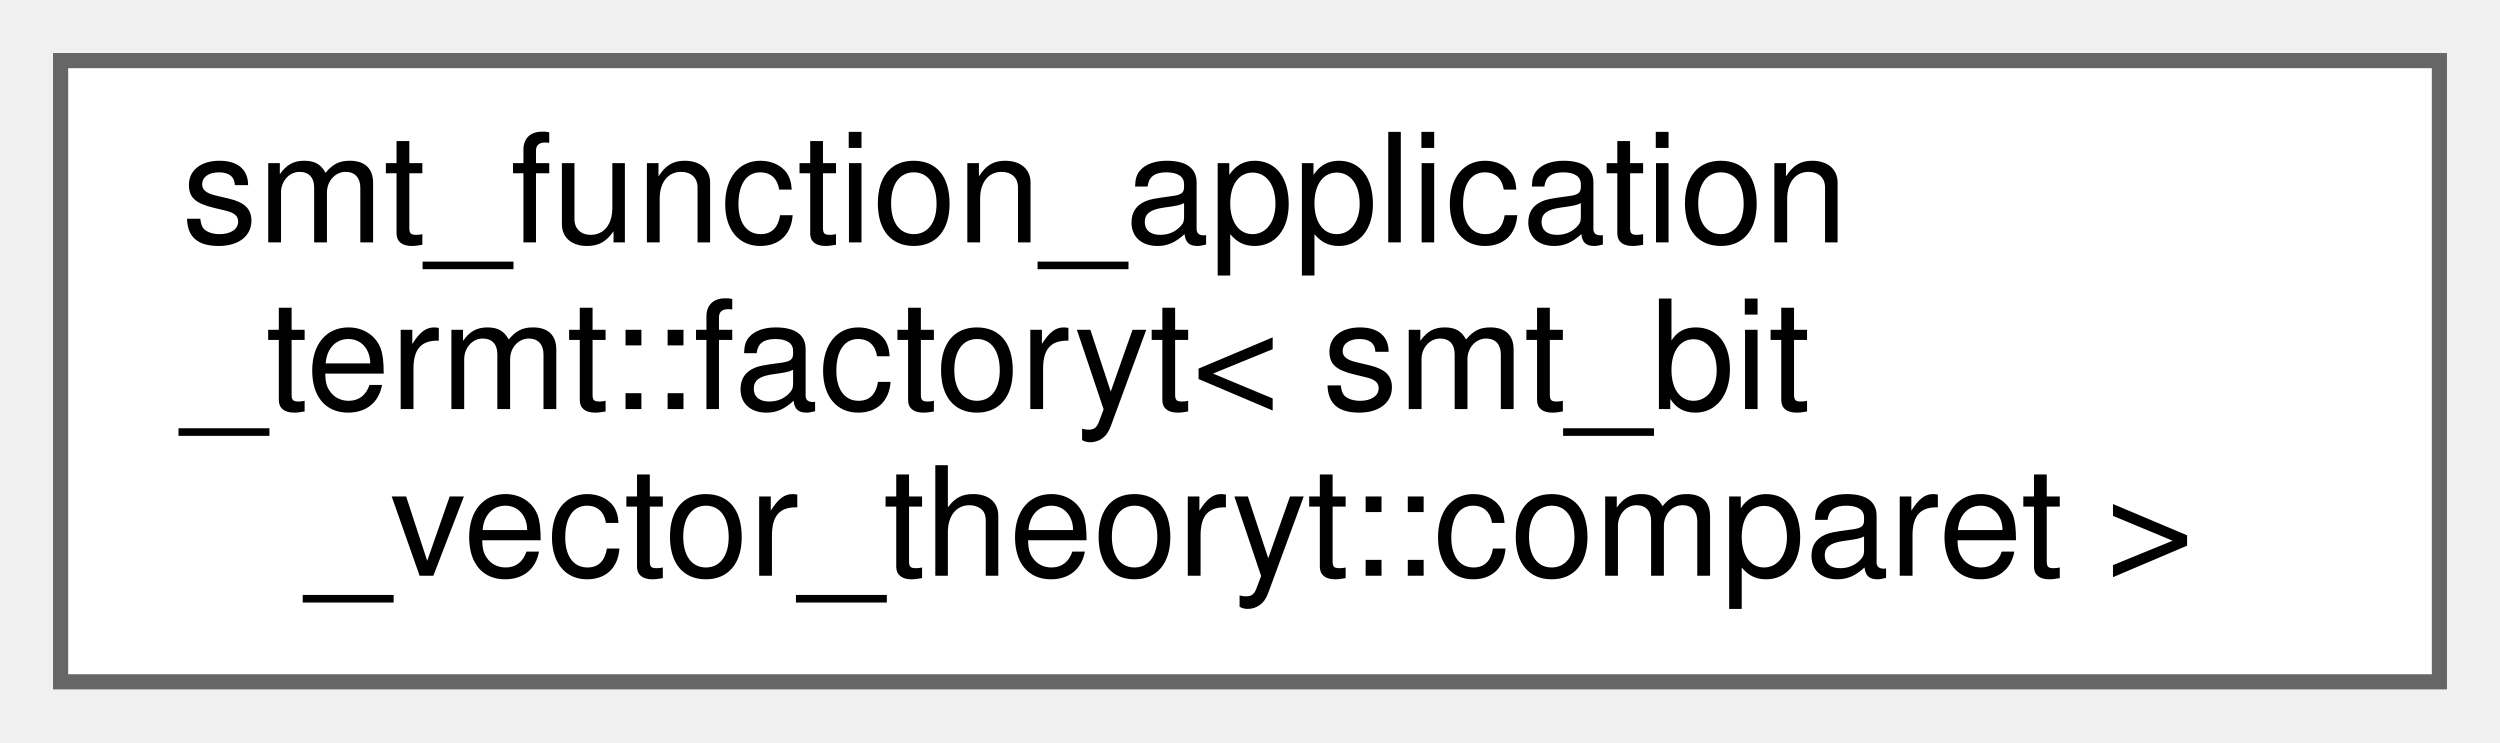
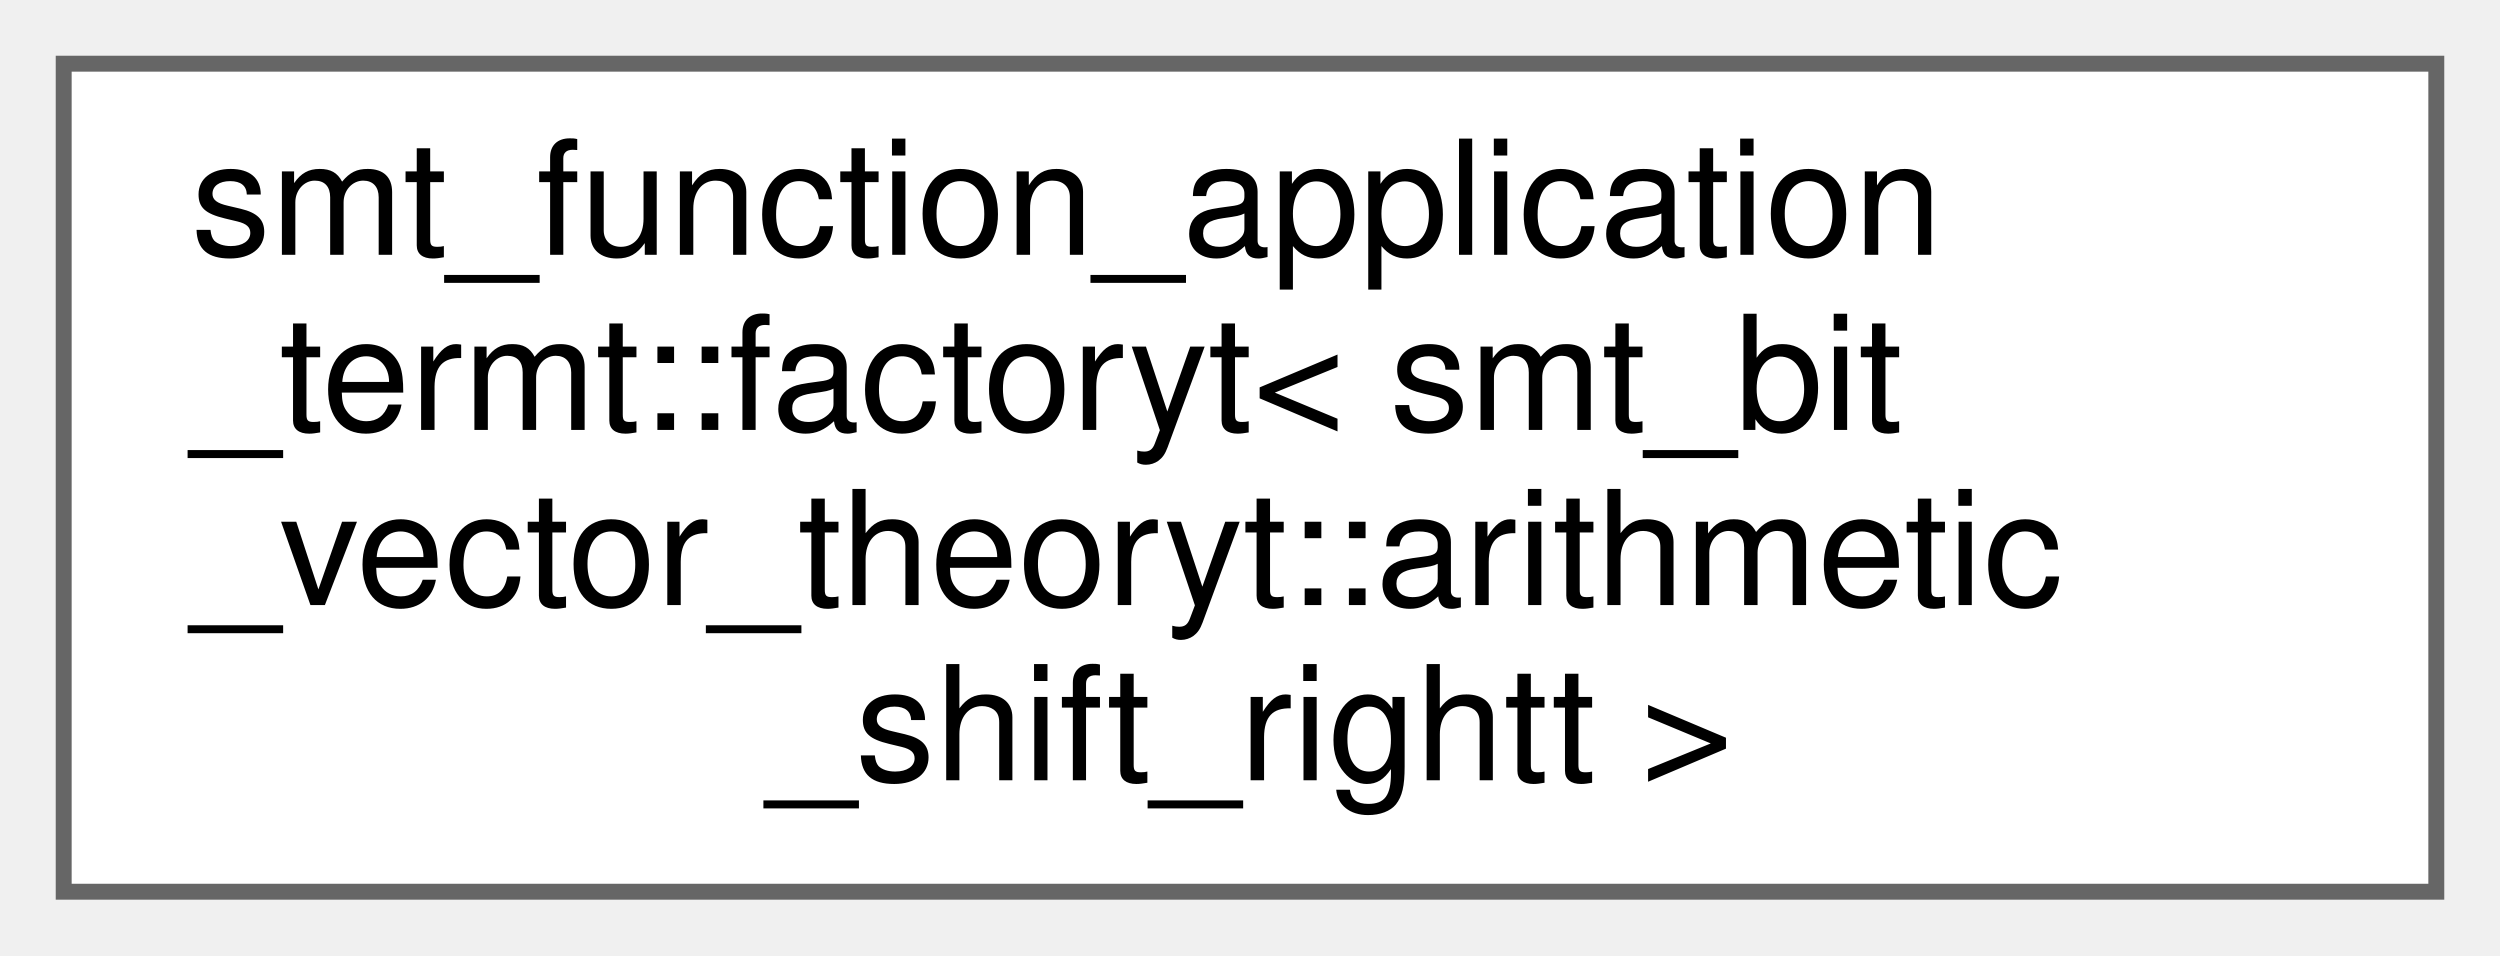
- <svg xmlns="http://www.w3.org/2000/svg" xmlns:xlink="http://www.w3.org/1999/xlink" width="165pt" height="49pt" viewBox="0.00 0.00 165.00 49.00">
-   <g id="graph0" class="graph" transform="scale(1 1) rotate(0) translate(4 45)">
+ <svg xmlns="http://www.w3.org/2000/svg" xmlns:xlink="http://www.w3.org/1999/xlink" width="157pt" height="60pt" viewBox="0.00 0.00 157.00 60.00">
+   <g id="graph0" class="graph" transform="scale(1 1) rotate(0) translate(4 56)">
    <g id="Node000000" class="node">
      <g id="a_Node000000">
        <a xlink:href="classsmt__function__application__termt_1_1factoryt.html" target="_top" xlink:title=" ">
-           <polygon fill="white" stroke="#666666" points="157,-41 0,-41 0,0 157,0 157,-41" />
-           <text text-anchor="start" x="8" y="-29" font-family="Helvetica,sans-Serif" font-size="10.00">smt_function_application</text>
-           <text text-anchor="start" x="8" y="-18" font-family="Helvetica,sans-Serif" font-size="10.00">_termt::factoryt&lt; smt_bit</text>
-           <text text-anchor="middle" x="78.5" y="-7" font-family="Helvetica,sans-Serif" font-size="10.00">_vector_theoryt::comparet &gt;</text>
+           <polygon fill="white" stroke="#666666" points="149,-52 0,-52 0,0 149,0 149,-52" />
+           <text text-anchor="start" x="8" y="-40" font-family="Helvetica,sans-Serif" font-size="10.00">smt_function_application</text>
+           <text text-anchor="start" x="8" y="-29" font-family="Helvetica,sans-Serif" font-size="10.00">_termt::factoryt&lt; smt_bit</text>
+           <text text-anchor="start" x="8" y="-18" font-family="Helvetica,sans-Serif" font-size="10.00">_vector_theoryt::arithmetic</text>
+           <text text-anchor="middle" x="74.5" y="-7" font-family="Helvetica,sans-Serif" font-size="10.00">_shift_rightt &gt;</text>
        </a>
      </g>
    </g>
  </g>
</svg>
